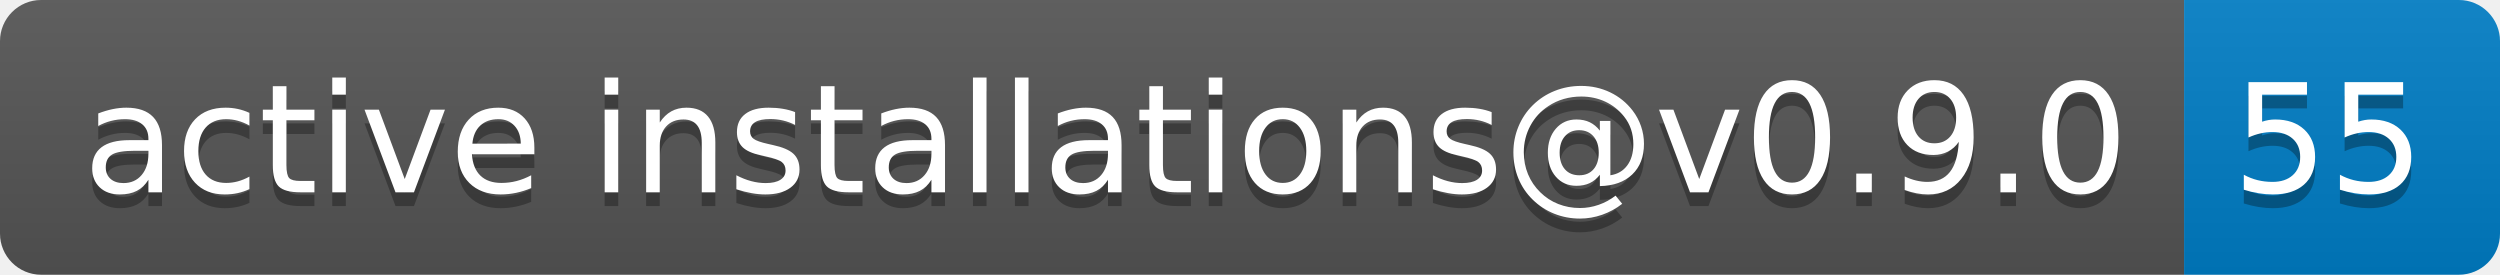
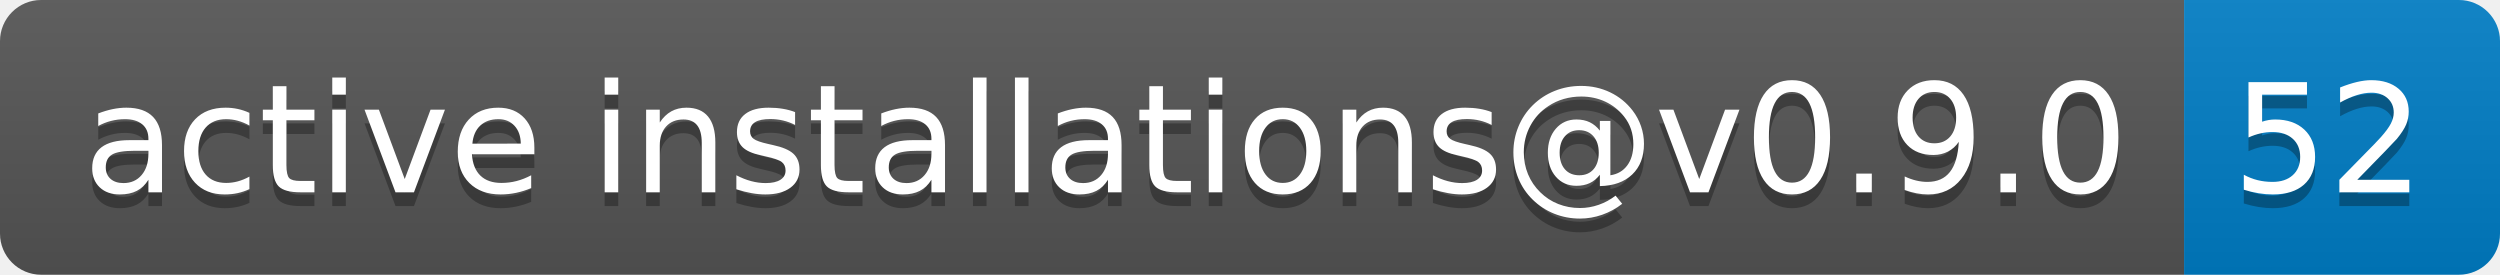
- <svg xmlns="http://www.w3.org/2000/svg" width="182" height="20" role="img" aria-label="active installations@v0.9.0: 55">
+ <svg xmlns="http://www.w3.org/2000/svg" width="182" height="20" role="img" aria-label="active installations@v0.9.0: 52">
  <linearGradient id="s" x2="0" y2="100%">
    <stop offset="0" stop-color="#bbb" stop-opacity=".1" />
    <stop offset="1" stop-opacity=".1" />
  </linearGradient>
  <clipPath id="r">
    <rect width="182" height="20" rx="3" fill="#fff" />
  </clipPath>
  <g clip-path="url(#r)">
    <rect width="159" height="20" fill="#555" />
    <rect x="159" width="23" height="20" fill="#007ec6" />
    <rect width="182" height="20" fill="url(#s)" />
  </g>
  <g fill="#fff" text-anchor="middle" font-family="Verdana,Geneva,DejaVu Sans,sans-serif" text-rendering="geometricPrecision" font-size="110">
    <text aria-hidden="true" x="805" y="150" fill="#010101" fill-opacity=".3" transform="scale(.1)" textLength="1490">active installations@v0.9.0</text>
    <text x="805" y="140" transform="scale(.1)" fill="#fff" textLength="1490">active installations@v0.9.0</text>
-     <text aria-hidden="true" x="1695" y="150" fill="#010101" fill-opacity=".3" transform="scale(.1)" textLength="130">55</text>
-     <text x="1695" y="140" transform="scale(.1)" fill="#fff" textLength="130">55</text>
+     <text aria-hidden="true" x="1695" y="150" fill="#010101" fill-opacity=".3" transform="scale(.1)" textLength="130">52</text>
+     <text x="1695" y="140" transform="scale(.1)" fill="#fff" textLength="130">52</text>
  </g>
</svg>
